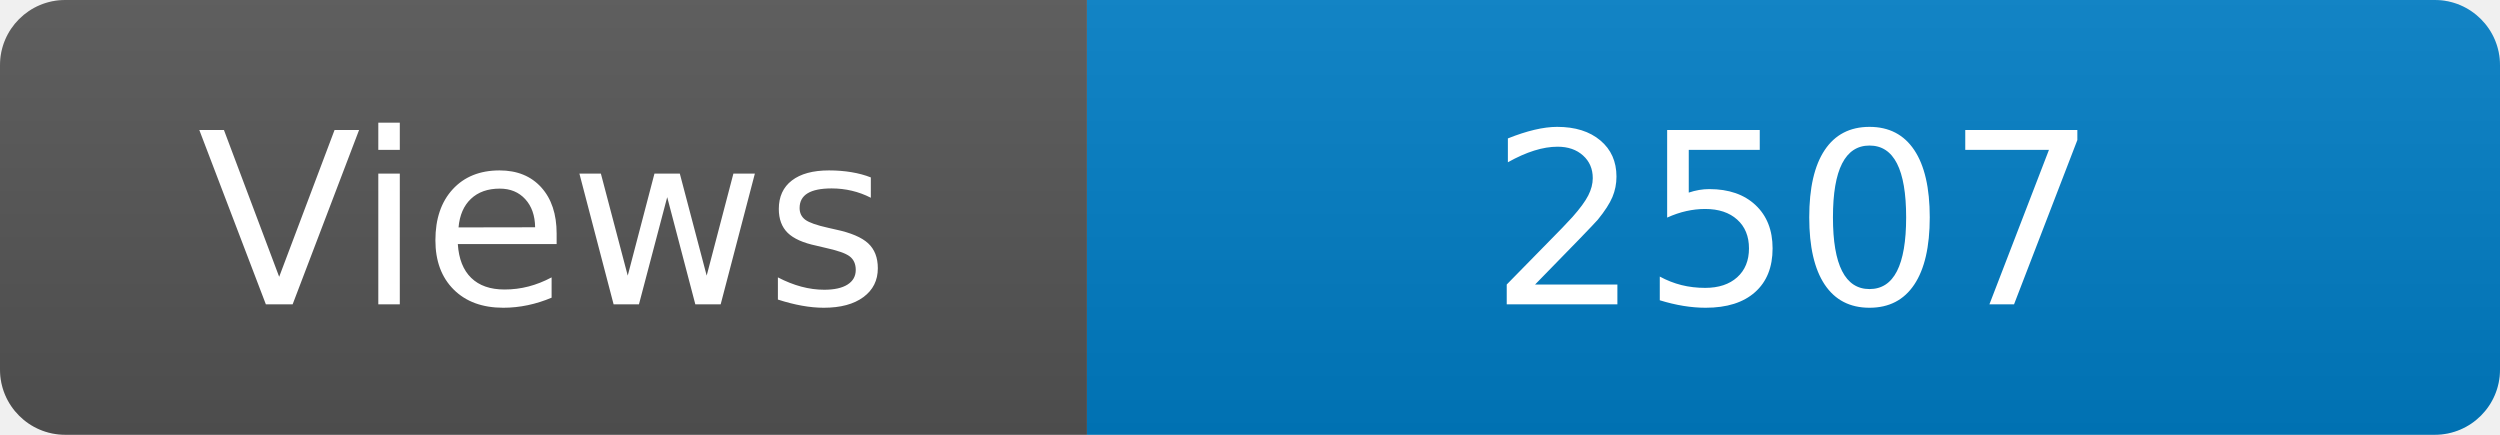
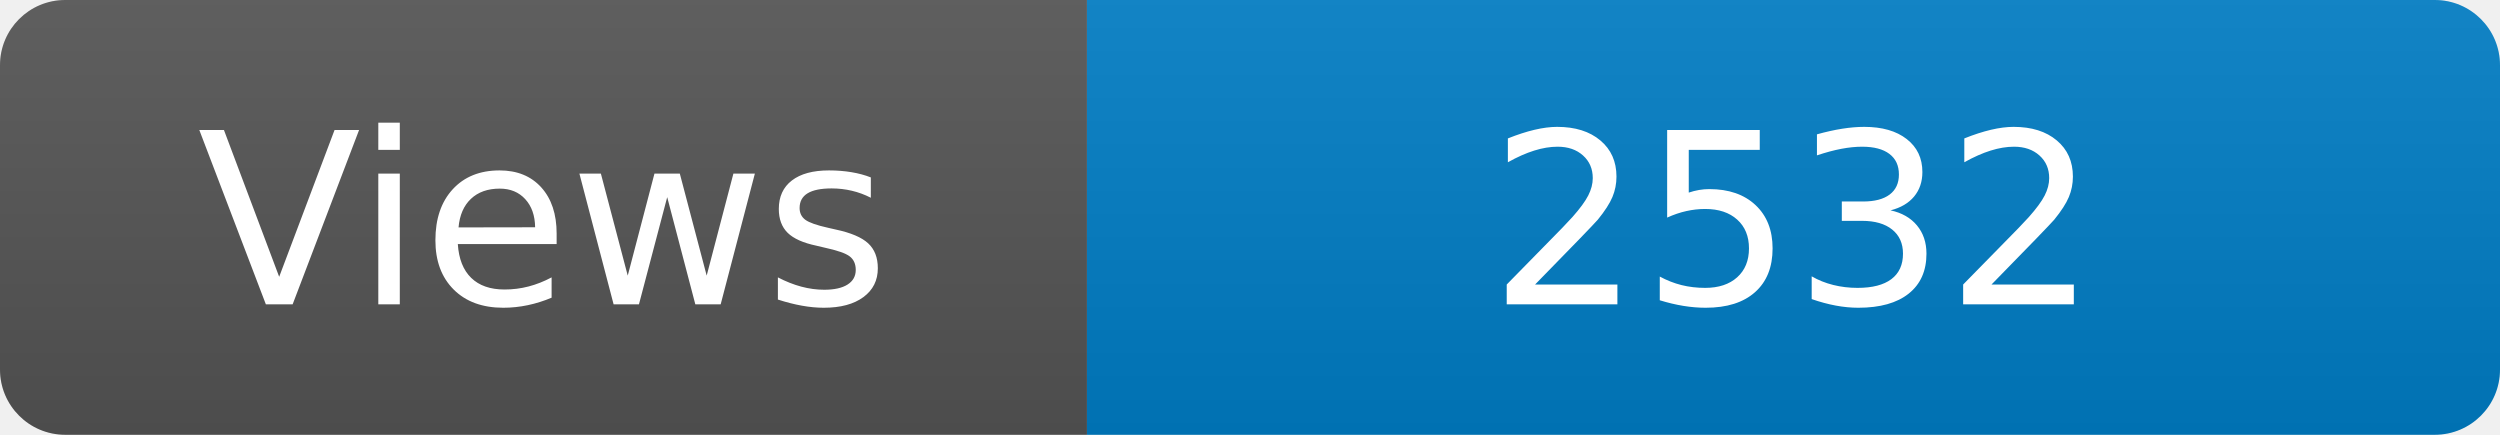
<svg xmlns="http://www.w3.org/2000/svg" width="115" height="20" role="img" aria-label="Maintained?: yes">
  <linearGradient id="s" x2="0" y2="100%">
    <stop offset="0" stop-color="#bbb" stop-opacity=".1" />
    <stop offset="1" stop-opacity=".1" />
  </linearGradient>
  <clipPath id="r">
    <rect width="115" height="20" rx="3" fill="#fff" />
  </clipPath>
  <g clip-path="url(#r)">
    <rect width="50" height="20" fill="#555" />
    <rect x="50" width="160" height="20" fill="#007ec6" />
    <rect width="115" height="20" fill="url(#s)" />
  </g>
  <g fill="#fff" text-anchor="middle" font-family="Verdana,Geneva,DejaVu Sans,sans-serif" font-size="110">
    <text x="250" y="140" transform="scale(.1)" fill="#fff">Views</text>
-     <text x="825" y="140" transform="scale(.1)" fill="#fff">2507</text>
+     <text x="825" y="140" transform="scale(.1)" fill="#fff">2532</text>
  </g>
</svg>
